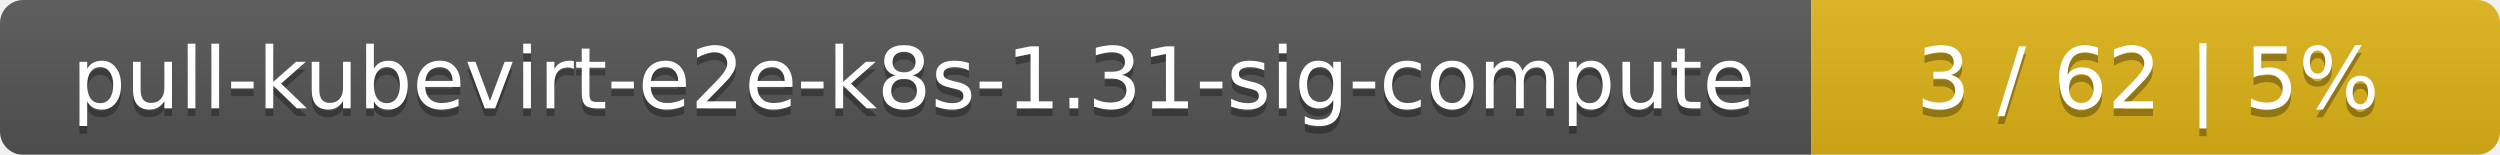
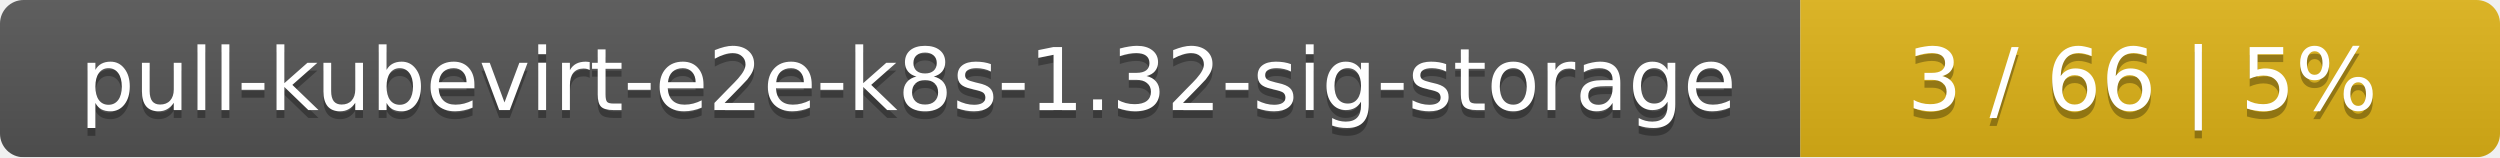
- <svg xmlns="http://www.w3.org/2000/svg" width="323" height="20">
+ <svg xmlns="http://www.w3.org/2000/svg" width="318" height="20">
  <linearGradient id="smooth" x2="0" y2="100%">
    <stop offset="0" stop-color="#bbb" stop-opacity=".1" />
    <stop offset="1" stop-opacity=".1" />
  </linearGradient>
  <mask id="round">
-     <rect width="323" height="20" rx="3" fill="#fff" />
+     <rect width="318" height="20" rx="3" fill="#fff" />
  </mask>
  <g mask="url(#round)">
-     <rect width="234" height="20" fill="#555" />
-     <rect x="234" width="89" height="20" fill="#dfb317" />
-     <rect width="323" height="20" fill="url(#smooth)" />
+     <rect width="229" height="20" fill="#555" />
+     <rect x="229" width="89" height="20" fill="#dfb317" />
+     <rect width="318" height="20" fill="url(#smooth)" />
  </g>
  <g fill="#fff" text-anchor="middle" font-family="DejaVu Sans,Verdana,Geneva,sans-serif" font-size="11">
-     <text x="118" y="15" fill="#010101" fill-opacity=".3">pull-kubevirt-e2e-k8s-1.31-sig-compute</text>
-     <text x="118" y="14">pull-kubevirt-e2e-k8s-1.31-sig-compute</text>
-     <text x="277.5" y="15" fill="#010101" fill-opacity=".3">3 / 62    |    5%</text>
-     <text x="277.5" y="14">3 / 62    |    5%</text>
+     <text x="115.5" y="15" fill="#010101" fill-opacity=".3">pull-kubevirt-e2e-k8s-1.32-sig-storage</text>
+     <text x="115.5" y="14">pull-kubevirt-e2e-k8s-1.32-sig-storage</text>
+     <text x="272.5" y="15" fill="#010101" fill-opacity=".3">3 / 66    |    5%</text>
+     <text x="272.5" y="14">3 / 66    |    5%</text>
  </g>
</svg>
